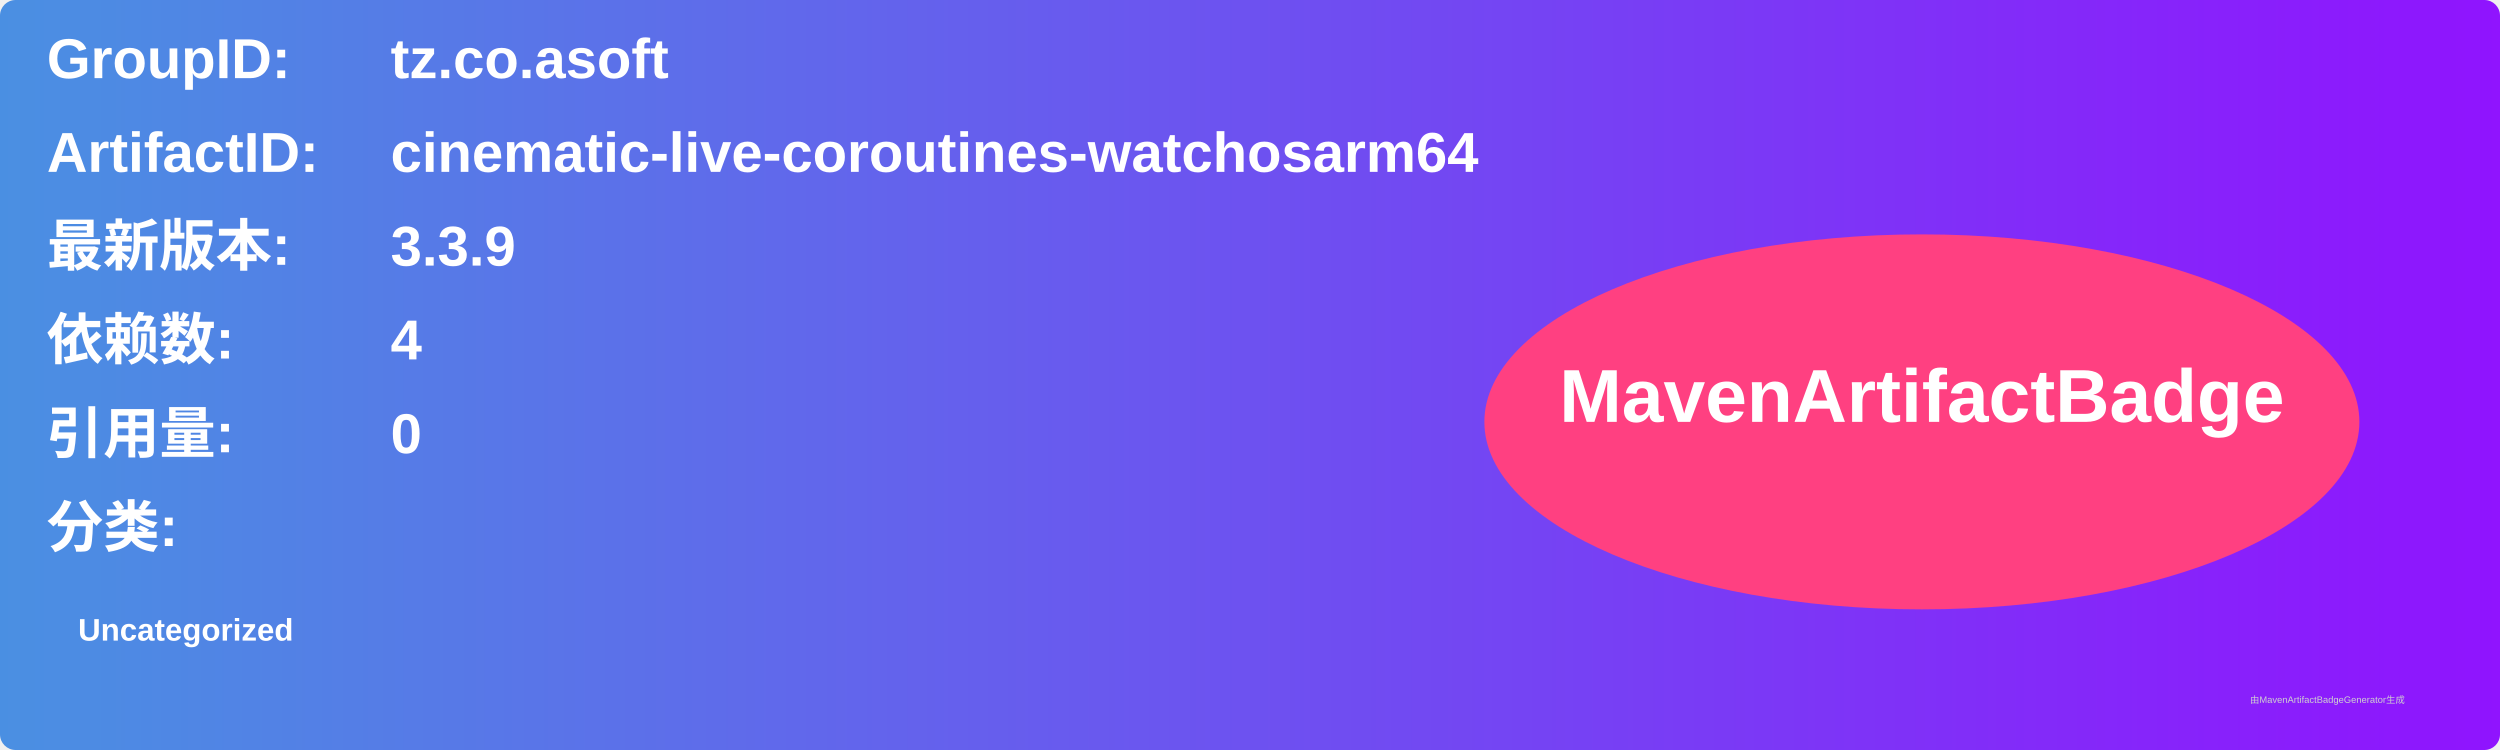
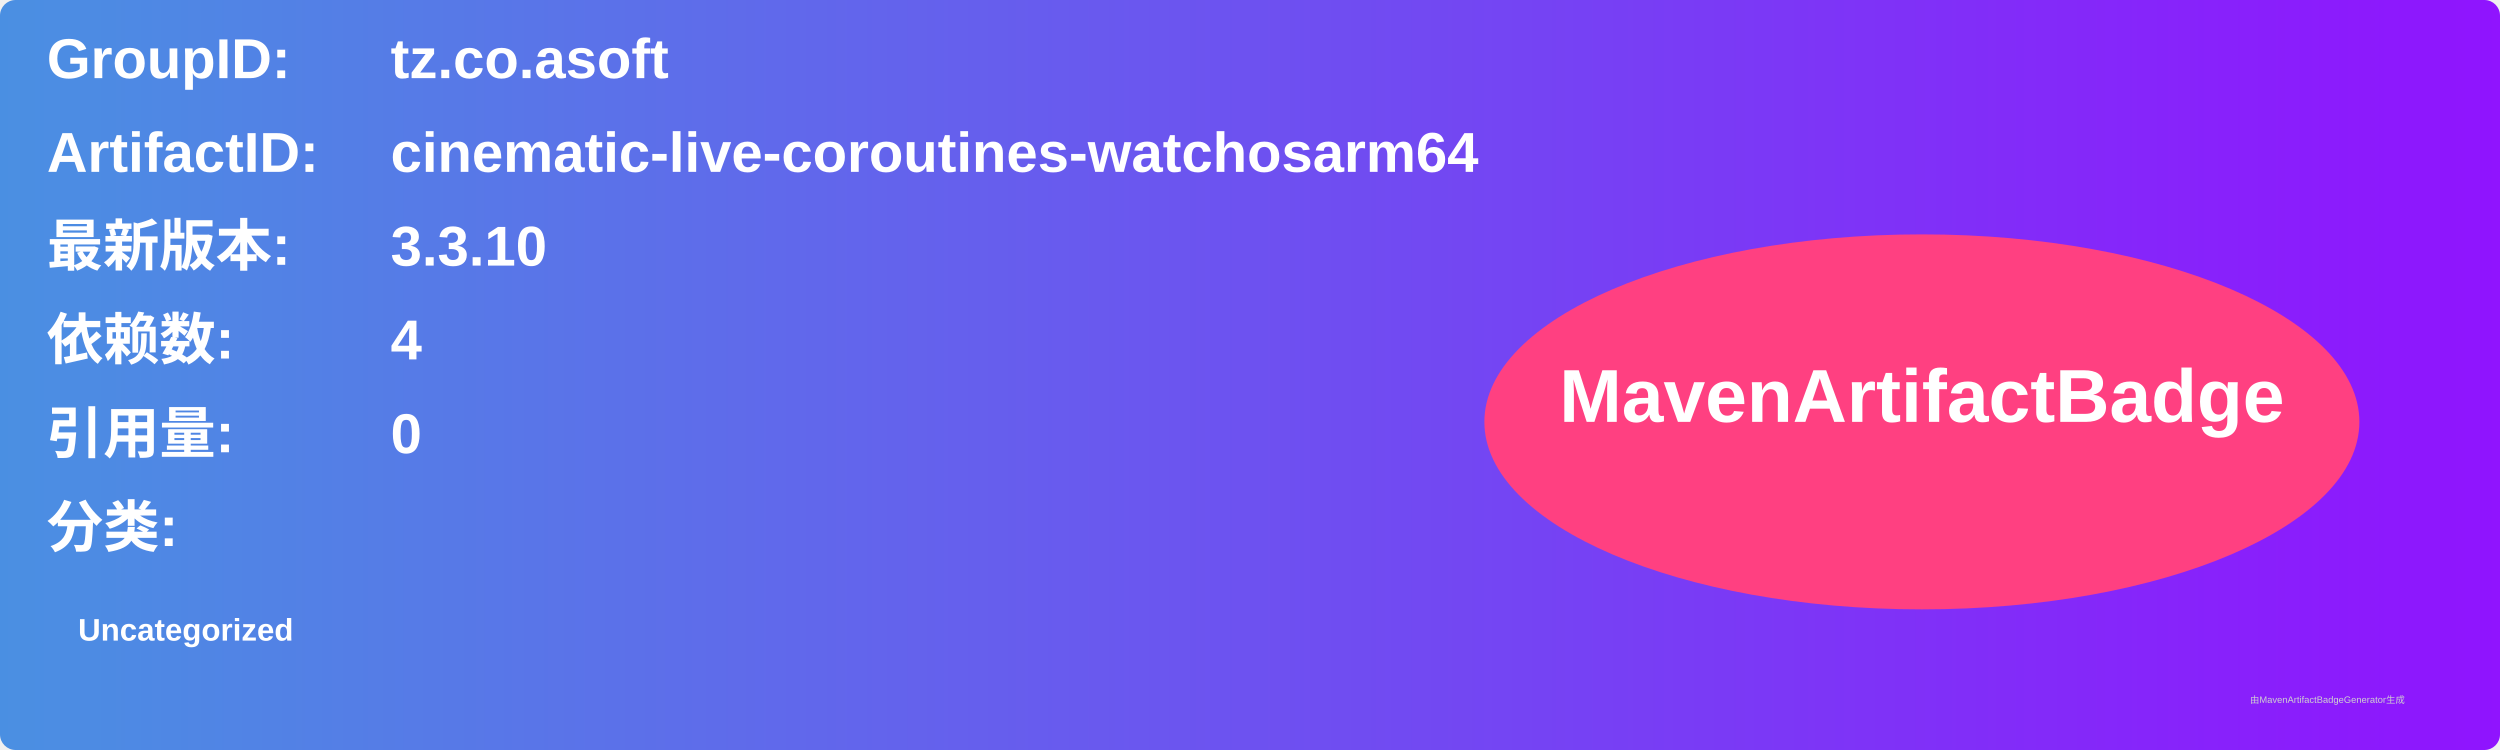
<svg xmlns="http://www.w3.org/2000/svg" width="800" height="240" viewBox="0 0 800 240">
  <linearGradient id="grad" x1="0%" y1="0%" x2="100%" y2="0%">
    <stop offset="0%" stop-color="#4a90e2" />
    <stop offset="100%" stop-color="#9013fe" />
  </linearGradient>
  <rect width="100%" height="100%" rx="5" ry="5" fill="url(#grad)" />
  <g transform="translate(15, 15)">
    <text x="0" y="10" font-family="Arial" font-size="18" fill="white" font-weight="bold" width="260">GroupID:</text>
    <text x="110" y="10" font-family="Arial" font-size="18" fill="white" font-weight="bold" width="460">tz.co.asoft</text>
    <text x="0" y="40" font-family="Arial" font-size="18" fill="white" font-weight="bold" width="260">ArtifactID:</text>
    <text x="110" y="40" font-family="Arial" font-size="18" fill="white" font-weight="bold" width="460">cinematic-live-coroutines-watchosarm64</text>
    <text x="0" y="70" font-family="Arial" font-size="18" fill="white" font-weight="bold">最新版本:</text>
    <text x="110" y="70" font-family="Arial" font-size="18" fill="white" font-weight="bold">
-       <tspan font-weight="bold">3.3.9</tspan>
+       <tspan font-weight="bold">3.3.10</tspan>
    </text>
    <text x="0" y="100" font-family="Arial" font-size="18" fill="white" font-weight="bold">依赖数: </text>
    <text x="110" y="100" font-family="Arial" font-size="18" fill="white">
      <tspan font-weight="bold">4</tspan>
    </text>
    <text x="0" y="130" font-family="Arial" font-size="18" fill="white" font-weight="bold">引用量: </text>
    <text x="110" y="130" font-family="Arial" font-size="18" fill="white">
      <tspan font-weight="bold">0</tspan>
    </text>
    <text x="0" y="160" font-family="Arial" font-size="18" fill="white" font-weight="bold">分类:</text>
    <text x="10" y="190" font-family="Arial" font-size="10" fill="white">
      <tspan font-weight="bold">Uncategorized</tspan>
    </text>
    <ellipse cx="600" cy="120" rx="140" ry="60" fill="#ff4081" />
    <text x="600" y="120" text-anchor="middle" font-family="Arial" font-size="24" fill="white" font-weight="bold">MavenArtifactBadge</text>
  </g>
  <text x="720" y="225" font-family="Arial" font-size="3" fill="#d0d0d0">由MavenArtifactBadgeGenerator生成</text>
</svg>
